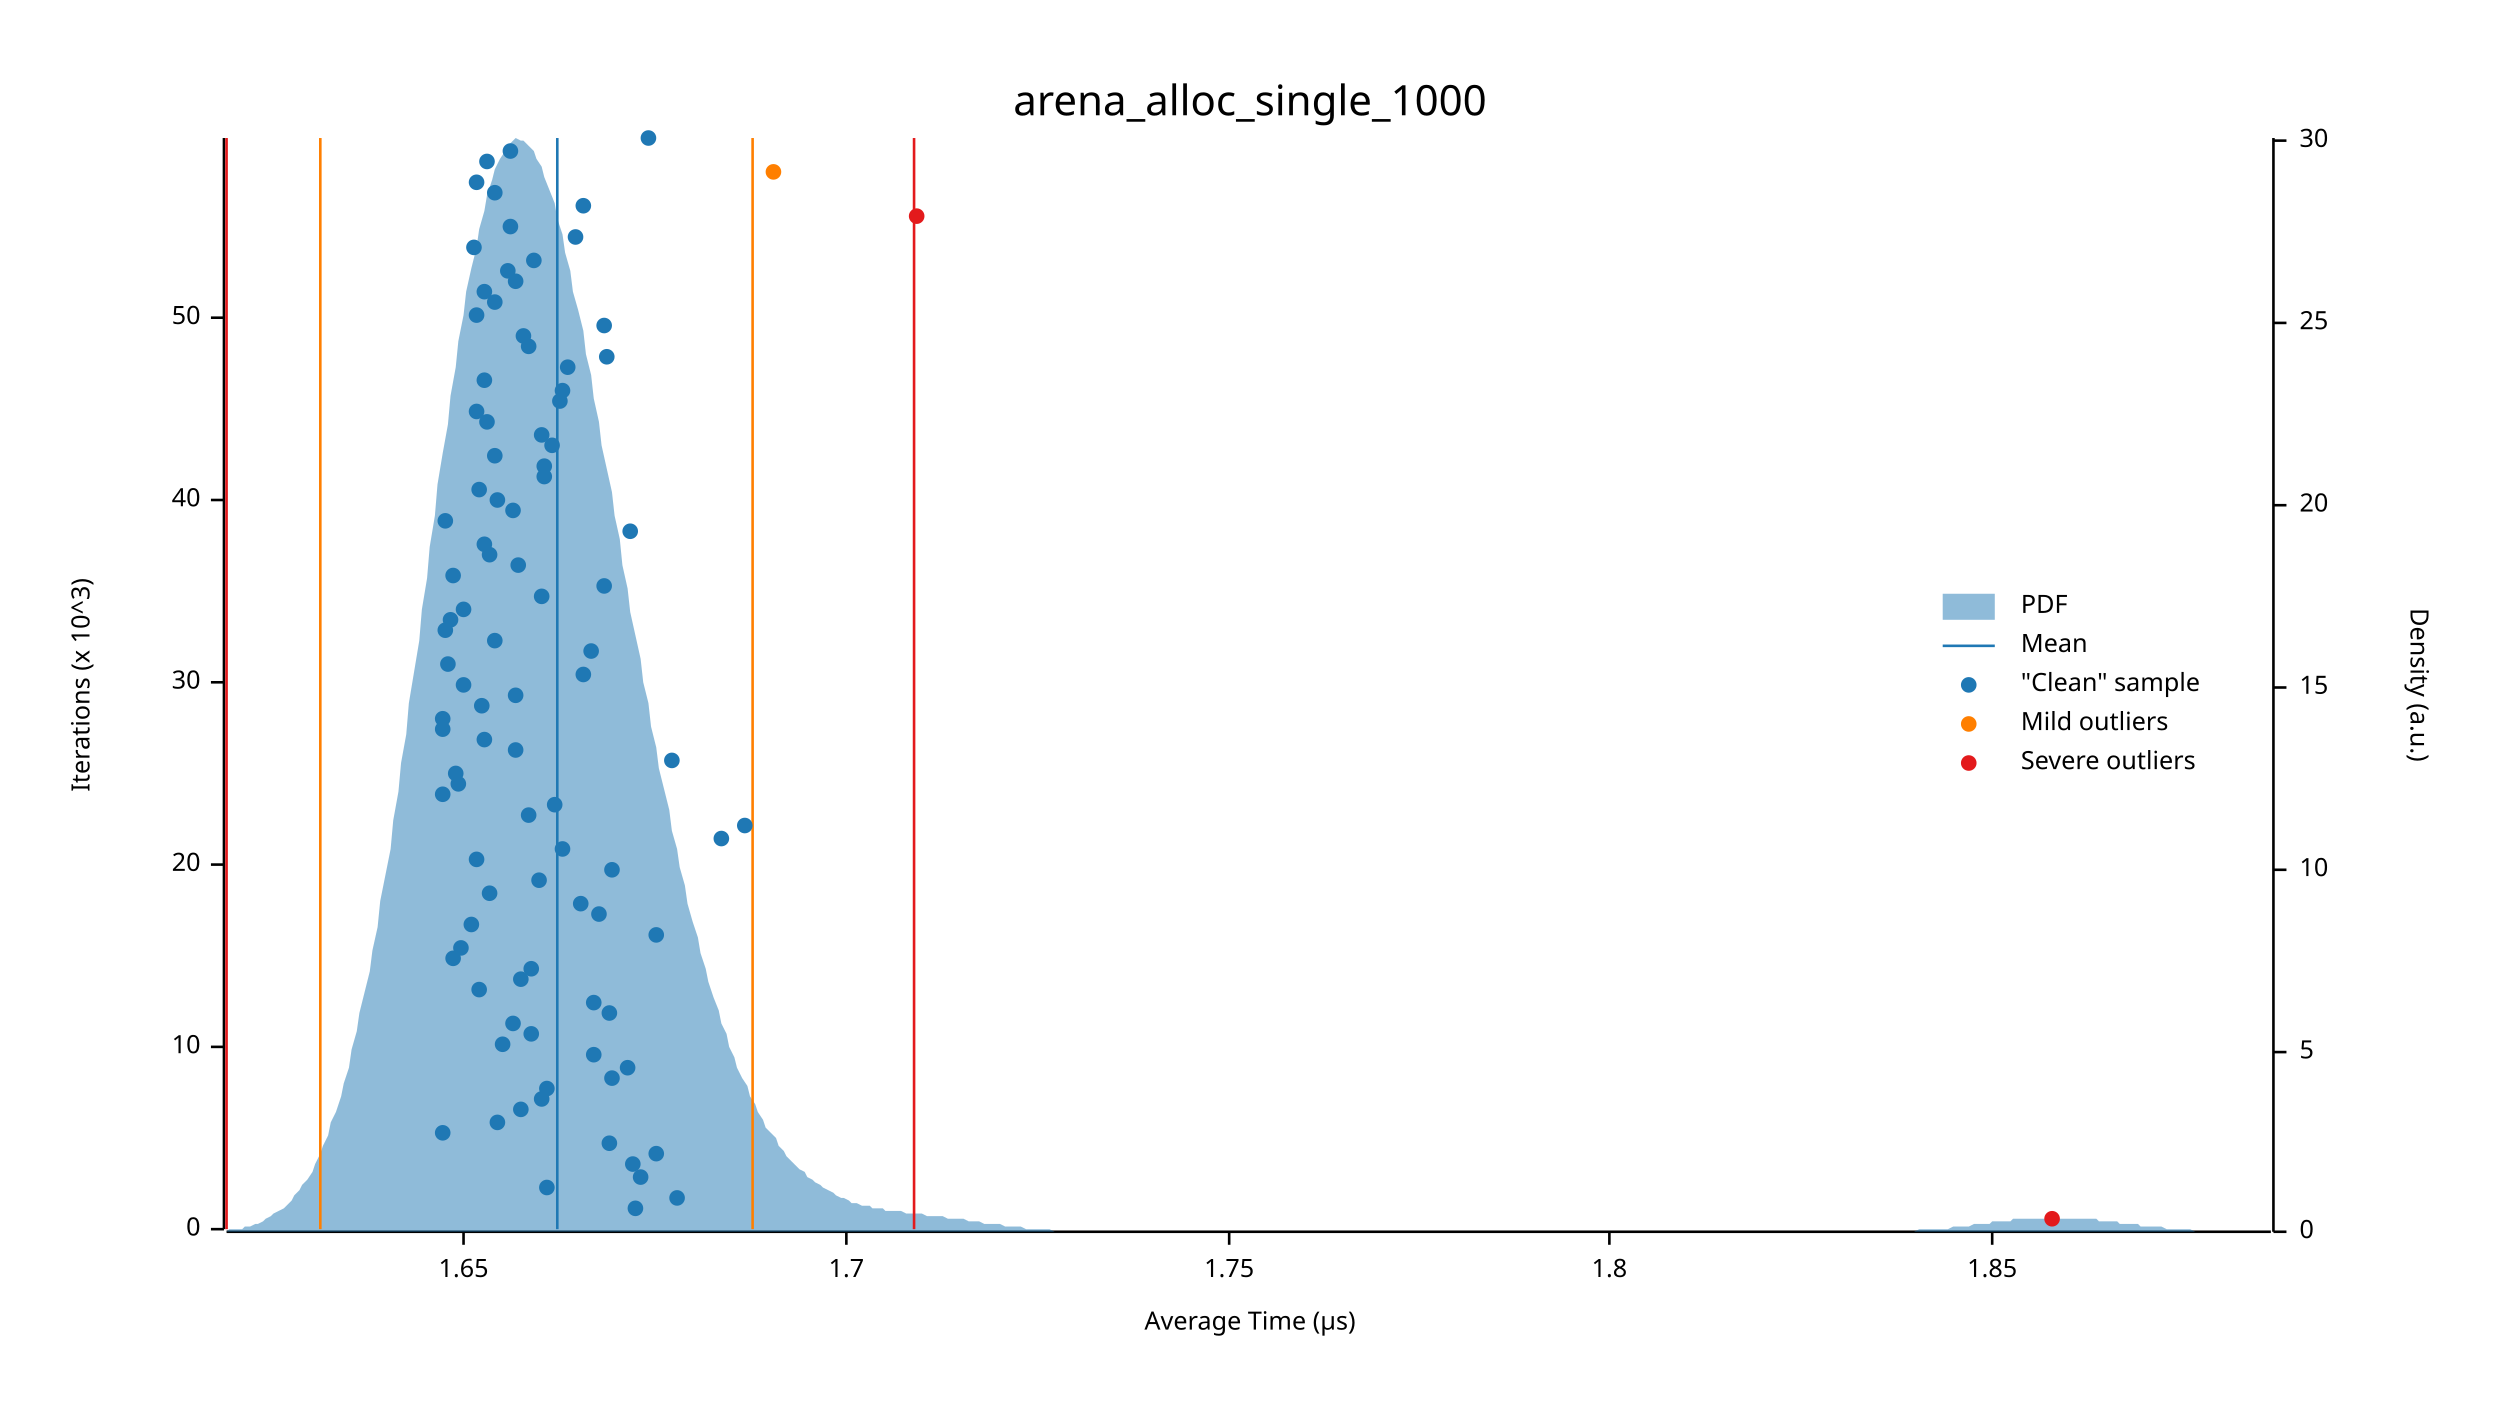
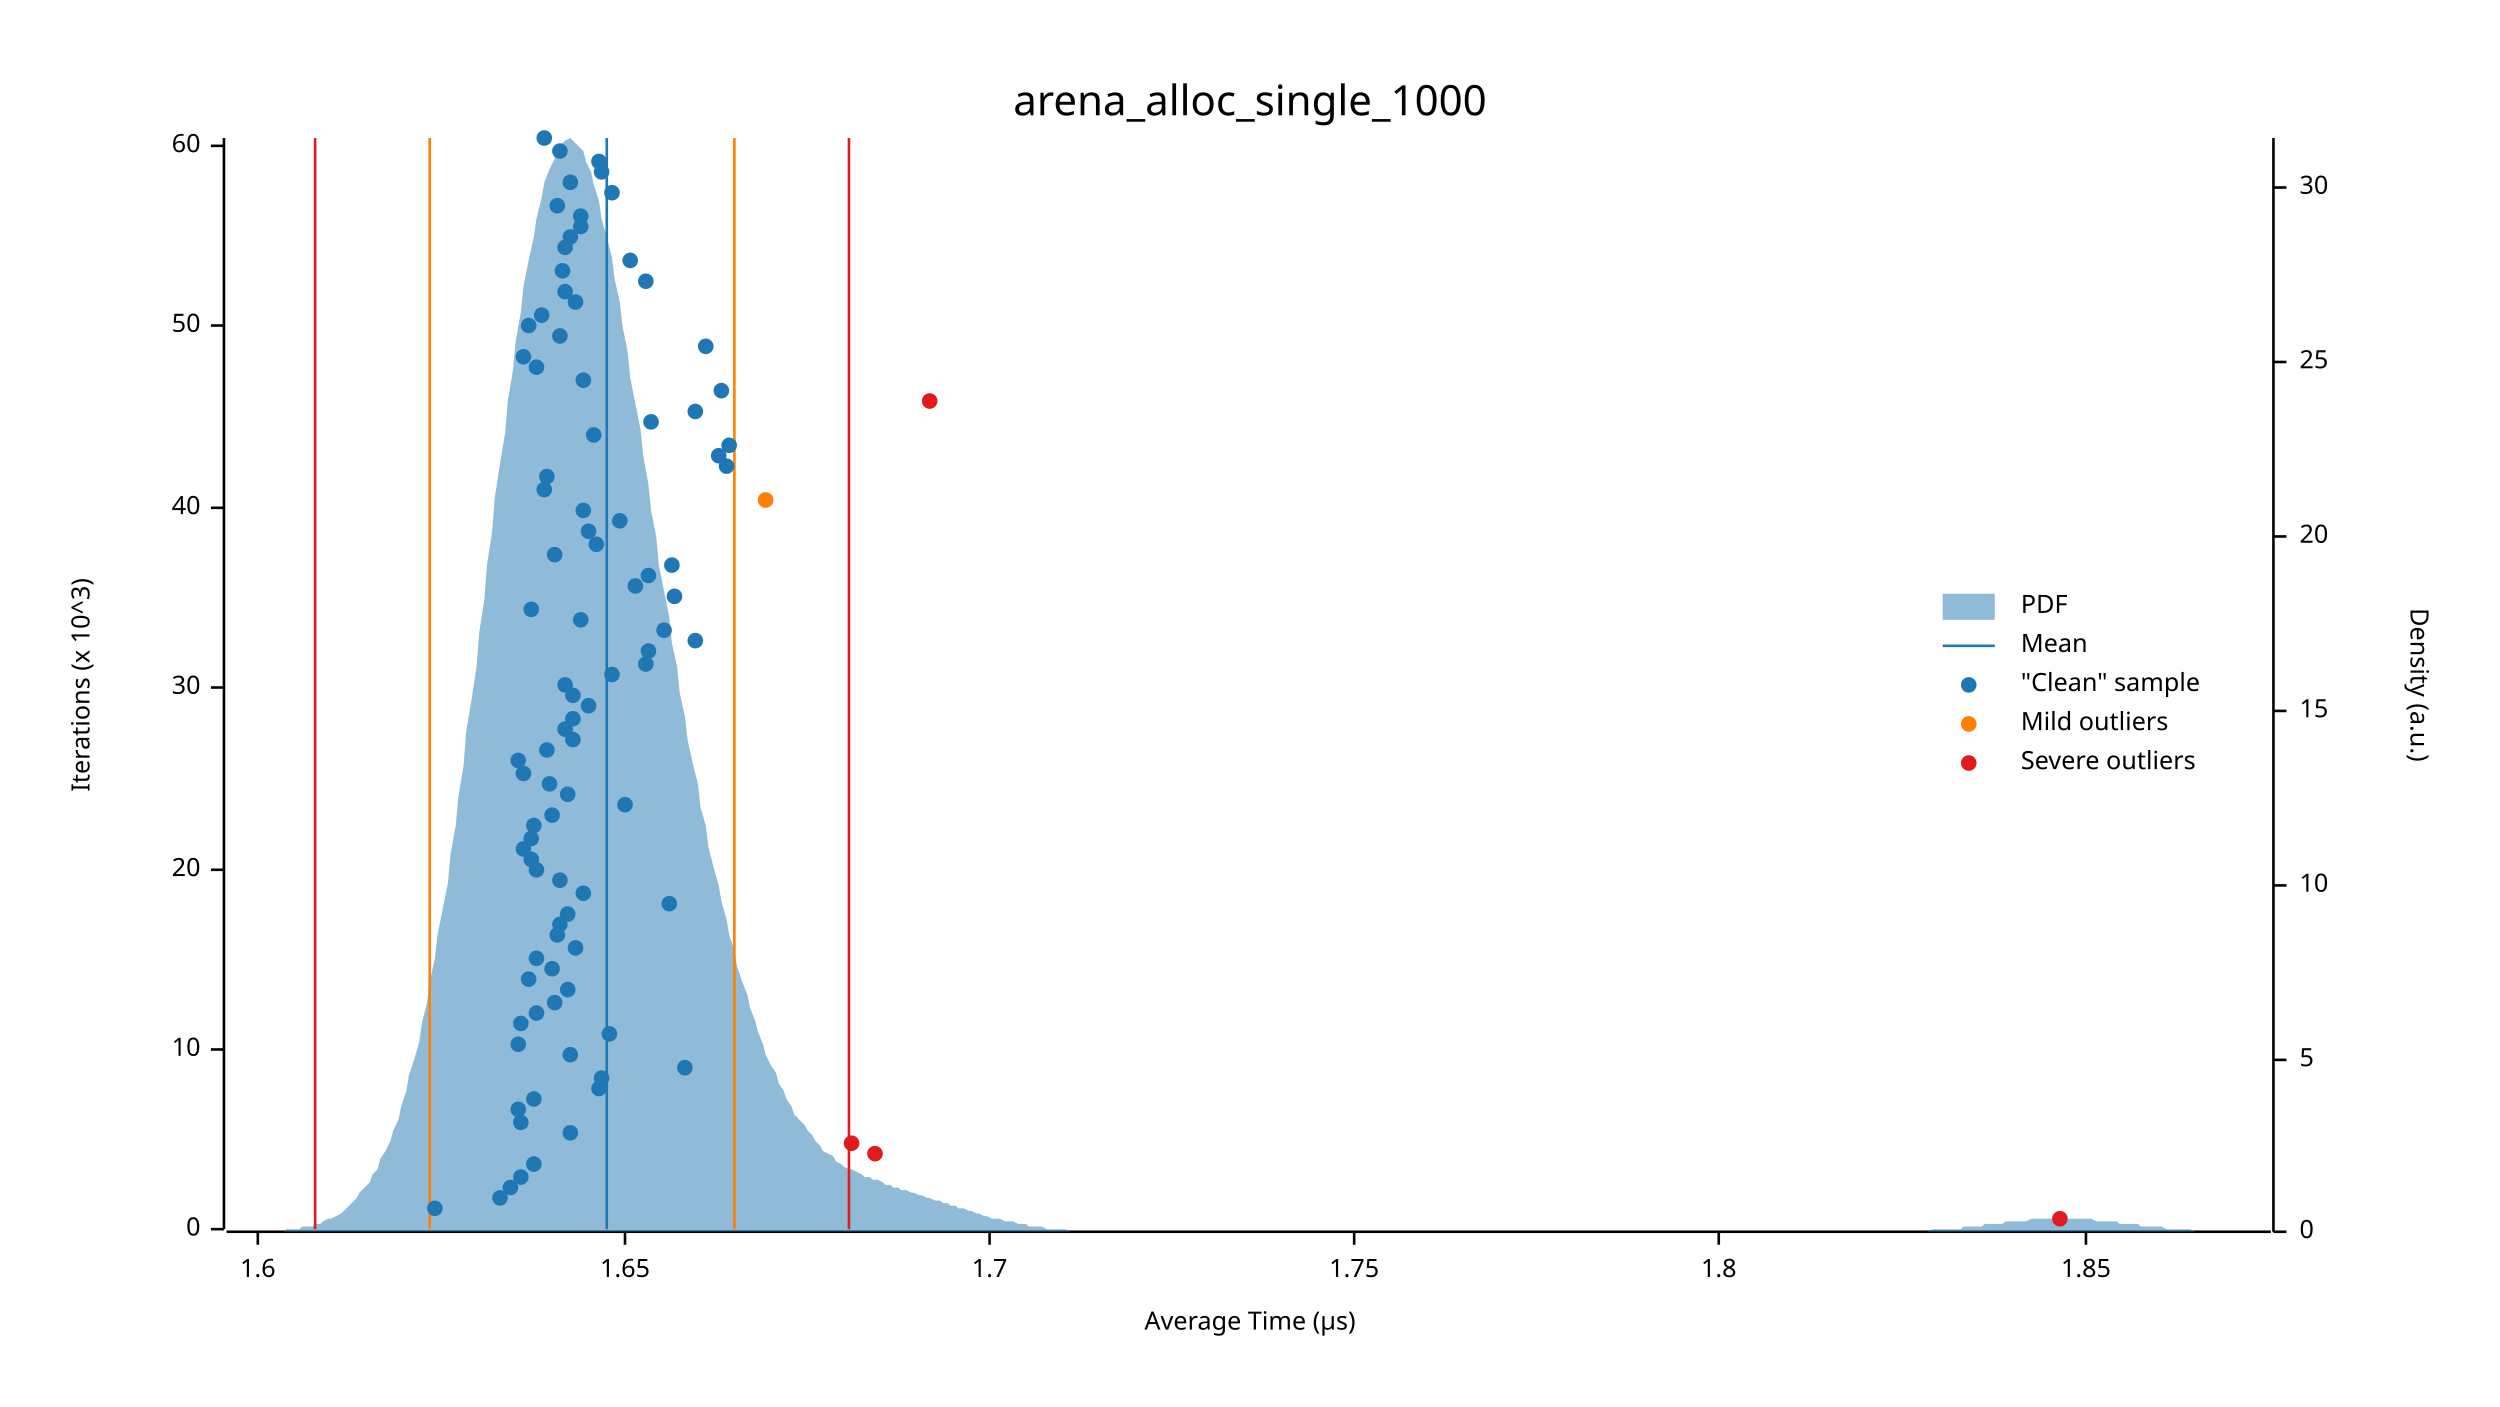
<svg xmlns="http://www.w3.org/2000/svg" width="960" height="540" viewBox="0 0 960 540">
  <text x="480" y="32" dy="0.76em" text-anchor="middle" font-family="sans-serif" font-size="16.129" opacity="1" fill="#000000">
arena_alloc_single_1000
</text>
  <text x="27" y="263" dy="0.76em" text-anchor="middle" font-family="sans-serif" font-size="9.677" opacity="1" fill="#000000" transform="rotate(270, 27, 263)">
Iterations (x 10^3)
</text>
  <text x="480" y="513" dy="-0.5ex" text-anchor="middle" font-family="sans-serif" font-size="9.677" opacity="1" fill="#000000">
Average Time (µs)
</text>
  <polyline fill="none" opacity="1" stroke="#000000" stroke-width="1" points="86,53 86,472 " />
  <text x="77" y="472" dy="0.5ex" text-anchor="end" font-family="sans-serif" font-size="9.677" opacity="1" fill="#000000">
0
</text>
  <polyline fill="none" opacity="1" stroke="#000000" stroke-width="1" points="81,472 86,472 " />
-   <text x="77" y="402" dy="0.5ex" text-anchor="end" font-family="sans-serif" font-size="9.677" opacity="1" fill="#000000">
+   <text x="77" y="403" dy="0.5ex" text-anchor="end" font-family="sans-serif" font-size="9.677" opacity="1" fill="#000000">
10
</text>
-   <polyline fill="none" opacity="1" stroke="#000000" stroke-width="1" points="81,402 86,402 " />
-   <text x="77" y="332" dy="0.5ex" text-anchor="end" font-family="sans-serif" font-size="9.677" opacity="1" fill="#000000">
+   <polyline fill="none" opacity="1" stroke="#000000" stroke-width="1" points="81,403 86,403 " />
+   <text x="77" y="334" dy="0.5ex" text-anchor="end" font-family="sans-serif" font-size="9.677" opacity="1" fill="#000000">
20
</text>
-   <polyline fill="none" opacity="1" stroke="#000000" stroke-width="1" points="81,332 86,332 " />
-   <text x="77" y="262" dy="0.5ex" text-anchor="end" font-family="sans-serif" font-size="9.677" opacity="1" fill="#000000">
+   <polyline fill="none" opacity="1" stroke="#000000" stroke-width="1" points="81,334 86,334 " />
+   <text x="77" y="264" dy="0.5ex" text-anchor="end" font-family="sans-serif" font-size="9.677" opacity="1" fill="#000000">
30
</text>
-   <polyline fill="none" opacity="1" stroke="#000000" stroke-width="1" points="81,262 86,262 " />
-   <text x="77" y="192" dy="0.5ex" text-anchor="end" font-family="sans-serif" font-size="9.677" opacity="1" fill="#000000">
+   <polyline fill="none" opacity="1" stroke="#000000" stroke-width="1" points="81,264 86,264 " />
+   <text x="77" y="195" dy="0.5ex" text-anchor="end" font-family="sans-serif" font-size="9.677" opacity="1" fill="#000000">
40
</text>
-   <polyline fill="none" opacity="1" stroke="#000000" stroke-width="1" points="81,192 86,192 " />
-   <text x="77" y="122" dy="0.5ex" text-anchor="end" font-family="sans-serif" font-size="9.677" opacity="1" fill="#000000">
+   <polyline fill="none" opacity="1" stroke="#000000" stroke-width="1" points="81,195 86,195 " />
+   <text x="77" y="125" dy="0.5ex" text-anchor="end" font-family="sans-serif" font-size="9.677" opacity="1" fill="#000000">
50
</text>
-   <polyline fill="none" opacity="1" stroke="#000000" stroke-width="1" points="81,122 86,122 " />
+   <polyline fill="none" opacity="1" stroke="#000000" stroke-width="1" points="81,125 86,125 " />
+   <text x="77" y="56" dy="0.5ex" text-anchor="end" font-family="sans-serif" font-size="9.677" opacity="1" fill="#000000">
+ 60
+ </text>
+   <polyline fill="none" opacity="1" stroke="#000000" stroke-width="1" points="81,56 86,56 " />
  <polyline fill="none" opacity="1" stroke="#000000" stroke-width="1" points="87,473 872,473 " />
-   <text x="178" y="483" dy="0.76em" text-anchor="middle" font-family="sans-serif" font-size="9.677" opacity="1" fill="#000000">
+   <text x="99" y="483" dy="0.76em" text-anchor="middle" font-family="sans-serif" font-size="9.677" opacity="1" fill="#000000">
+ 1.6
+ </text>
+   <polyline fill="none" opacity="1" stroke="#000000" stroke-width="1" points="99,473 99,478 " />
+   <text x="240" y="483" dy="0.76em" text-anchor="middle" font-family="sans-serif" font-size="9.677" opacity="1" fill="#000000">
1.65
</text>
-   <polyline fill="none" opacity="1" stroke="#000000" stroke-width="1" points="178,473 178,478 " />
-   <text x="325" y="483" dy="0.76em" text-anchor="middle" font-family="sans-serif" font-size="9.677" opacity="1" fill="#000000">
+   <polyline fill="none" opacity="1" stroke="#000000" stroke-width="1" points="240,473 240,478 " />
+   <text x="380" y="483" dy="0.76em" text-anchor="middle" font-family="sans-serif" font-size="9.677" opacity="1" fill="#000000">
1.7
</text>
-   <polyline fill="none" opacity="1" stroke="#000000" stroke-width="1" points="325,473 325,478 " />
-   <text x="472" y="483" dy="0.76em" text-anchor="middle" font-family="sans-serif" font-size="9.677" opacity="1" fill="#000000">
+   <polyline fill="none" opacity="1" stroke="#000000" stroke-width="1" points="380,473 380,478 " />
+   <text x="520" y="483" dy="0.76em" text-anchor="middle" font-family="sans-serif" font-size="9.677" opacity="1" fill="#000000">
1.75
</text>
-   <polyline fill="none" opacity="1" stroke="#000000" stroke-width="1" points="472,473 472,478 " />
-   <text x="618" y="483" dy="0.76em" text-anchor="middle" font-family="sans-serif" font-size="9.677" opacity="1" fill="#000000">
+   <polyline fill="none" opacity="1" stroke="#000000" stroke-width="1" points="520,473 520,478 " />
+   <text x="660" y="483" dy="0.76em" text-anchor="middle" font-family="sans-serif" font-size="9.677" opacity="1" fill="#000000">
1.8
</text>
-   <polyline fill="none" opacity="1" stroke="#000000" stroke-width="1" points="618,473 618,478 " />
-   <text x="765" y="483" dy="0.76em" text-anchor="middle" font-family="sans-serif" font-size="9.677" opacity="1" fill="#000000">
+   <polyline fill="none" opacity="1" stroke="#000000" stroke-width="1" points="660,473 660,478 " />
+   <text x="801" y="483" dy="0.76em" text-anchor="middle" font-family="sans-serif" font-size="9.677" opacity="1" fill="#000000">
1.85
</text>
-   <polyline fill="none" opacity="1" stroke="#000000" stroke-width="1" points="765,473 765,478 " />
+   <polyline fill="none" opacity="1" stroke="#000000" stroke-width="1" points="801,473 801,478 " />
  <text x="933" y="263" dy="0.76em" text-anchor="middle" font-family="sans-serif" font-size="9.677" opacity="1" fill="#000000" transform="rotate(90, 933, 263)">
Density (a.u.)
</text>
  <polyline fill="none" opacity="1" stroke="#000000" stroke-width="1" points="873,53 873,473 " />
  <text x="883" y="473" dy="0.5ex" text-anchor="start" font-family="sans-serif" font-size="9.677" opacity="1" fill="#000000">
0
</text>
  <polyline fill="none" opacity="1" stroke="#000000" stroke-width="1" points="873,473 878,473 " />
-   <text x="883" y="404" dy="0.5ex" text-anchor="start" font-family="sans-serif" font-size="9.677" opacity="1" fill="#000000">
+   <text x="883" y="407" dy="0.5ex" text-anchor="start" font-family="sans-serif" font-size="9.677" opacity="1" fill="#000000">
5
</text>
-   <polyline fill="none" opacity="1" stroke="#000000" stroke-width="1" points="873,404 878,404 " />
-   <text x="883" y="334" dy="0.5ex" text-anchor="start" font-family="sans-serif" font-size="9.677" opacity="1" fill="#000000">
+   <polyline fill="none" opacity="1" stroke="#000000" stroke-width="1" points="873,407 878,407 " />
+   <text x="883" y="340" dy="0.5ex" text-anchor="start" font-family="sans-serif" font-size="9.677" opacity="1" fill="#000000">
10
</text>
-   <polyline fill="none" opacity="1" stroke="#000000" stroke-width="1" points="873,334 878,334 " />
-   <text x="883" y="264" dy="0.5ex" text-anchor="start" font-family="sans-serif" font-size="9.677" opacity="1" fill="#000000">
+   <polyline fill="none" opacity="1" stroke="#000000" stroke-width="1" points="873,340 878,340 " />
+   <text x="883" y="273" dy="0.5ex" text-anchor="start" font-family="sans-serif" font-size="9.677" opacity="1" fill="#000000">
15
</text>
-   <polyline fill="none" opacity="1" stroke="#000000" stroke-width="1" points="873,264 878,264 " />
-   <text x="883" y="194" dy="0.5ex" text-anchor="start" font-family="sans-serif" font-size="9.677" opacity="1" fill="#000000">
+   <polyline fill="none" opacity="1" stroke="#000000" stroke-width="1" points="873,273 878,273 " />
+   <text x="883" y="206" dy="0.5ex" text-anchor="start" font-family="sans-serif" font-size="9.677" opacity="1" fill="#000000">
20
</text>
-   <polyline fill="none" opacity="1" stroke="#000000" stroke-width="1" points="873,194 878,194 " />
-   <text x="883" y="124" dy="0.5ex" text-anchor="start" font-family="sans-serif" font-size="9.677" opacity="1" fill="#000000">
+   <polyline fill="none" opacity="1" stroke="#000000" stroke-width="1" points="873,206 878,206 " />
+   <text x="883" y="139" dy="0.5ex" text-anchor="start" font-family="sans-serif" font-size="9.677" opacity="1" fill="#000000">
25
</text>
-   <polyline fill="none" opacity="1" stroke="#000000" stroke-width="1" points="873,124 878,124 " />
-   <text x="883" y="54" dy="0.5ex" text-anchor="start" font-family="sans-serif" font-size="9.677" opacity="1" fill="#000000">
+   <polyline fill="none" opacity="1" stroke="#000000" stroke-width="1" points="873,139 878,139 " />
+   <text x="883" y="72" dy="0.5ex" text-anchor="start" font-family="sans-serif" font-size="9.677" opacity="1" fill="#000000">
30
</text>
-   <polyline fill="none" opacity="1" stroke="#000000" stroke-width="1" points="873,54 878,54 " />
-   <polygon opacity="0.5" fill="#1F78B4" points="87,473 88,472 90,472 91,472 93,472 94,471 96,471 98,470 99,470 101,469 102,468 104,467 105,466 107,465 109,464 110,463 112,461 113,459 115,457 116,455 118,453 120,450 121,447 123,443 124,440 126,436 127,431 129,427 131,421 132,416 134,410 135,403 137,396 138,389 140,381 142,373 143,365 145,356 146,346 148,336 150,326 151,315 153,304 154,293 156,282 157,270 159,258 161,246 162,234 164,222 165,210 167,198 168,186 170,174 172,163 173,152 175,141 176,131 178,121 179,112 181,103 183,95 184,88 186,81 187,75 189,69 190,65 192,61 194,58 195,56 197,54 198,53 200,54 201,54 203,56 205,58 206,61 208,64 209,68 211,73 213,78 214,84 216,90 217,97 219,104 220,112 222,119 224,127 225,136 227,144 228,153 230,162 231,171 233,180 235,189 236,198 238,207 239,217 241,226 242,235 244,244 246,253 247,262 249,270 250,279 252,287 253,295 255,303 257,311 258,319 260,326 261,333 263,340 264,347 266,354 268,360 269,366 271,372 272,377 274,383 276,388 277,393 279,397 280,402 282,406 283,410 285,414 287,417 288,421 290,424 291,427 293,430 294,433 296,435 298,437 299,440 301,442 302,444 304,446 305,447 307,449 309,450 310,452 312,453 313,454 315,455 316,456 318,457 320,458 321,459 323,460 324,460 326,461 327,462 329,462 331,463 332,463 334,463 335,464 337,464 339,464 340,465 342,465 343,465 345,465 346,465 348,466 350,466 351,466 353,466 354,466 356,467 357,467 359,467 361,467 362,467 364,468 365,468 367,468 368,468 370,468 372,469 373,469 375,469 376,469 378,470 379,470 381,470 383,470 384,470 386,471 387,471 389,471 391,471 392,471 394,472 395,472 397,472 398,472 400,472 402,472 403,472 405,473 406,473 408,473 409,473 411,473 413,473 414,473 416,473 417,473 419,473 420,473 422,473 424,473 425,473 427,473 428,473 430,473 431,473 433,473 435,473 436,473 438,473 439,473 441,473 442,473 444,473 446,473 447,473 449,473 450,473 452,473 454,473 455,473 457,473 458,473 460,473 461,473 463,473 465,473 466,473 468,473 469,473 471,473 472,473 474,473 476,473 477,473 479,473 480,473 482,473 483,473 485,473 487,473 488,473 490,473 491,473 493,473 494,473 496,473 498,473 499,473 501,473 502,473 504,473 505,473 507,473 509,473 510,473 512,473 513,473 515,473 517,473 518,473 520,473 521,473 523,473 524,473 526,473 528,473 529,473 531,473 532,473 534,473 535,473 537,473 539,473 540,473 542,473 543,473 545,473 546,473 548,473 550,473 551,473 553,473 554,473 556,473 557,473 559,473 561,473 562,473 564,473 565,473 567,473 568,473 570,473 572,473 573,473 575,473 576,473 578,473 580,473 581,473 583,473 584,473 586,473 587,473 589,473 591,473 592,473 594,473 595,473 597,473 598,473 600,473 602,473 603,473 605,473 606,473 608,473 609,473 611,473 613,473 614,473 616,473 617,473 619,473 620,473 622,473 624,473 625,473 627,473 628,473 630,473 632,473 633,473 635,473 636,473 638,473 639,473 641,473 643,473 644,473 646,473 647,473 649,473 650,473 652,473 654,473 655,473 657,473 658,473 660,473 661,473 663,473 665,473 666,473 668,473 669,473 671,473 672,473 674,473 676,473 677,473 679,473 680,473 682,473 683,473 685,473 687,473 688,473 690,473 691,473 693,473 695,473 696,473 698,473 699,473 701,473 702,473 704,473 706,473 707,473 709,473 710,473 712,473 713,473 715,473 717,473 718,473 720,473 721,473 723,473 724,473 726,473 728,473 729,473 731,473 732,473 734,473 735,473 737,472 739,472 740,472 742,472 743,472 745,472 746,472 748,472 750,471 751,471 753,471 754,471 756,471 758,470 759,470 761,470 762,470 764,470 765,469 767,469 769,469 770,469 772,469 773,468 775,468 776,468 778,468 780,468 781,468 783,468 784,468 786,468 787,468 789,468 791,468 792,468 794,468 795,468 797,468 798,468 800,468 802,468 803,468 805,468 806,469 808,469 809,469 811,469 813,469 814,470 816,470 817,470 819,470 821,470 822,471 824,471 825,471 827,471 828,471 830,471 832,472 833,472 835,472 836,472 838,472 839,472 841,472 843,473 844,473 846,473 847,473 849,473 850,473 852,473 854,473 855,473 857,473 858,473 860,473 861,473 863,473 865,473 866,473 868,473 869,473 871,473 873,473 873,473 87,473 " />
-   <polyline fill="none" opacity="1" stroke="#1F78B4" stroke-width="1" points="214,472 214,53 " />
-   <polyline fill="none" opacity="1" stroke="#FF7F00" stroke-width="1" points="123,472 123,53 " />
-   <polyline fill="none" opacity="1" stroke="#FF7F00" stroke-width="1" points="289,472 289,53 " />
-   <polyline fill="none" opacity="1" stroke="#E31A1C" stroke-width="1" points="87,472 87,53 " />
-   <polyline fill="none" opacity="1" stroke="#E31A1C" stroke-width="1" points="351,472 351,53 " />
-   <circle cx="244" cy="464" r="3" opacity="1" fill="#1F78B4" stroke="none" stroke-width="1" />
-   <circle cx="260" cy="460" r="3" opacity="1" fill="#1F78B4" stroke="none" stroke-width="1" />
-   <circle cx="210" cy="456" r="3" opacity="1" fill="#1F78B4" stroke="none" stroke-width="1" />
-   <circle cx="246" cy="452" r="3" opacity="1" fill="#1F78B4" stroke="none" stroke-width="1" />
-   <circle cx="243" cy="447" r="3" opacity="1" fill="#1F78B4" stroke="none" stroke-width="1" />
-   <circle cx="252" cy="443" r="3" opacity="1" fill="#1F78B4" stroke="none" stroke-width="1" />
-   <circle cx="234" cy="439" r="3" opacity="1" fill="#1F78B4" stroke="none" stroke-width="1" />
-   <circle cx="170" cy="435" r="3" opacity="1" fill="#1F78B4" stroke="none" stroke-width="1" />
-   <circle cx="191" cy="431" r="3" opacity="1" fill="#1F78B4" stroke="none" stroke-width="1" />
-   <circle cx="200" cy="426" r="3" opacity="1" fill="#1F78B4" stroke="none" stroke-width="1" />
-   <circle cx="208" cy="422" r="3" opacity="1" fill="#1F78B4" stroke="none" stroke-width="1" />
-   <circle cx="210" cy="418" r="3" opacity="1" fill="#1F78B4" stroke="none" stroke-width="1" />
-   <circle cx="235" cy="414" r="3" opacity="1" fill="#1F78B4" stroke="none" stroke-width="1" />
-   <circle cx="241" cy="410" r="3" opacity="1" fill="#1F78B4" stroke="none" stroke-width="1" />
-   <circle cx="228" cy="405" r="3" opacity="1" fill="#1F78B4" stroke="none" stroke-width="1" />
-   <circle cx="193" cy="401" r="3" opacity="1" fill="#1F78B4" stroke="none" stroke-width="1" />
-   <circle cx="204" cy="397" r="3" opacity="1" fill="#1F78B4" stroke="none" stroke-width="1" />
-   <circle cx="197" cy="393" r="3" opacity="1" fill="#1F78B4" stroke="none" stroke-width="1" />
-   <circle cx="234" cy="389" r="3" opacity="1" fill="#1F78B4" stroke="none" stroke-width="1" />
-   <circle cx="228" cy="385" r="3" opacity="1" fill="#1F78B4" stroke="none" stroke-width="1" />
-   <circle cx="184" cy="380" r="3" opacity="1" fill="#1F78B4" stroke="none" stroke-width="1" />
-   <circle cx="200" cy="376" r="3" opacity="1" fill="#1F78B4" stroke="none" stroke-width="1" />
-   <circle cx="204" cy="372" r="3" opacity="1" fill="#1F78B4" stroke="none" stroke-width="1" />
-   <circle cx="174" cy="368" r="3" opacity="1" fill="#1F78B4" stroke="none" stroke-width="1" />
-   <circle cx="177" cy="364" r="3" opacity="1" fill="#1F78B4" stroke="none" stroke-width="1" />
-   <circle cx="252" cy="359" r="3" opacity="1" fill="#1F78B4" stroke="none" stroke-width="1" />
-   <circle cx="181" cy="355" r="3" opacity="1" fill="#1F78B4" stroke="none" stroke-width="1" />
-   <circle cx="230" cy="351" r="3" opacity="1" fill="#1F78B4" stroke="none" stroke-width="1" />
-   <circle cx="223" cy="347" r="3" opacity="1" fill="#1F78B4" stroke="none" stroke-width="1" />
-   <circle cx="188" cy="343" r="3" opacity="1" fill="#1F78B4" stroke="none" stroke-width="1" />
-   <circle cx="207" cy="338" r="3" opacity="1" fill="#1F78B4" stroke="none" stroke-width="1" />
-   <circle cx="235" cy="334" r="3" opacity="1" fill="#1F78B4" stroke="none" stroke-width="1" />
-   <circle cx="183" cy="330" r="3" opacity="1" fill="#1F78B4" stroke="none" stroke-width="1" />
-   <circle cx="216" cy="326" r="3" opacity="1" fill="#1F78B4" stroke="none" stroke-width="1" />
-   <circle cx="277" cy="322" r="3" opacity="1" fill="#1F78B4" stroke="none" stroke-width="1" />
-   <circle cx="286" cy="317" r="3" opacity="1" fill="#1F78B4" stroke="none" stroke-width="1" />
-   <circle cx="203" cy="313" r="3" opacity="1" fill="#1F78B4" stroke="none" stroke-width="1" />
-   <circle cx="213" cy="309" r="3" opacity="1" fill="#1F78B4" stroke="none" stroke-width="1" />
-   <circle cx="170" cy="305" r="3" opacity="1" fill="#1F78B4" stroke="none" stroke-width="1" />
-   <circle cx="176" cy="301" r="3" opacity="1" fill="#1F78B4" stroke="none" stroke-width="1" />
-   <circle cx="175" cy="297" r="3" opacity="1" fill="#1F78B4" stroke="none" stroke-width="1" />
-   <circle cx="258" cy="292" r="3" opacity="1" fill="#1F78B4" stroke="none" stroke-width="1" />
-   <circle cx="198" cy="288" r="3" opacity="1" fill="#1F78B4" stroke="none" stroke-width="1" />
-   <circle cx="186" cy="284" r="3" opacity="1" fill="#1F78B4" stroke="none" stroke-width="1" />
-   <circle cx="170" cy="280" r="3" opacity="1" fill="#1F78B4" stroke="none" stroke-width="1" />
-   <circle cx="170" cy="276" r="3" opacity="1" fill="#1F78B4" stroke="none" stroke-width="1" />
-   <circle cx="185" cy="271" r="3" opacity="1" fill="#1F78B4" stroke="none" stroke-width="1" />
-   <circle cx="198" cy="267" r="3" opacity="1" fill="#1F78B4" stroke="none" stroke-width="1" />
-   <circle cx="178" cy="263" r="3" opacity="1" fill="#1F78B4" stroke="none" stroke-width="1" />
-   <circle cx="224" cy="259" r="3" opacity="1" fill="#1F78B4" stroke="none" stroke-width="1" />
-   <circle cx="172" cy="255" r="3" opacity="1" fill="#1F78B4" stroke="none" stroke-width="1" />
-   <circle cx="227" cy="250" r="3" opacity="1" fill="#1F78B4" stroke="none" stroke-width="1" />
-   <circle cx="190" cy="246" r="3" opacity="1" fill="#1F78B4" stroke="none" stroke-width="1" />
-   <circle cx="171" cy="242" r="3" opacity="1" fill="#1F78B4" stroke="none" stroke-width="1" />
-   <circle cx="173" cy="238" r="3" opacity="1" fill="#1F78B4" stroke="none" stroke-width="1" />
-   <circle cx="178" cy="234" r="3" opacity="1" fill="#1F78B4" stroke="none" stroke-width="1" />
-   <circle cx="208" cy="229" r="3" opacity="1" fill="#1F78B4" stroke="none" stroke-width="1" />
-   <circle cx="232" cy="225" r="3" opacity="1" fill="#1F78B4" stroke="none" stroke-width="1" />
-   <circle cx="174" cy="221" r="3" opacity="1" fill="#1F78B4" stroke="none" stroke-width="1" />
-   <circle cx="199" cy="217" r="3" opacity="1" fill="#1F78B4" stroke="none" stroke-width="1" />
-   <circle cx="188" cy="213" r="3" opacity="1" fill="#1F78B4" stroke="none" stroke-width="1" />
-   <circle cx="186" cy="209" r="3" opacity="1" fill="#1F78B4" stroke="none" stroke-width="1" />
-   <circle cx="242" cy="204" r="3" opacity="1" fill="#1F78B4" stroke="none" stroke-width="1" />
-   <circle cx="171" cy="200" r="3" opacity="1" fill="#1F78B4" stroke="none" stroke-width="1" />
-   <circle cx="197" cy="196" r="3" opacity="1" fill="#1F78B4" stroke="none" stroke-width="1" />
-   <circle cx="191" cy="192" r="3" opacity="1" fill="#1F78B4" stroke="none" stroke-width="1" />
-   <circle cx="184" cy="188" r="3" opacity="1" fill="#1F78B4" stroke="none" stroke-width="1" />
-   <circle cx="209" cy="183" r="3" opacity="1" fill="#1F78B4" stroke="none" stroke-width="1" />
-   <circle cx="209" cy="179" r="3" opacity="1" fill="#1F78B4" stroke="none" stroke-width="1" />
-   <circle cx="190" cy="175" r="3" opacity="1" fill="#1F78B4" stroke="none" stroke-width="1" />
-   <circle cx="212" cy="171" r="3" opacity="1" fill="#1F78B4" stroke="none" stroke-width="1" />
-   <circle cx="208" cy="167" r="3" opacity="1" fill="#1F78B4" stroke="none" stroke-width="1" />
-   <circle cx="187" cy="162" r="3" opacity="1" fill="#1F78B4" stroke="none" stroke-width="1" />
-   <circle cx="183" cy="158" r="3" opacity="1" fill="#1F78B4" stroke="none" stroke-width="1" />
-   <circle cx="215" cy="154" r="3" opacity="1" fill="#1F78B4" stroke="none" stroke-width="1" />
-   <circle cx="216" cy="150" r="3" opacity="1" fill="#1F78B4" stroke="none" stroke-width="1" />
-   <circle cx="186" cy="146" r="3" opacity="1" fill="#1F78B4" stroke="none" stroke-width="1" />
-   <circle cx="218" cy="141" r="3" opacity="1" fill="#1F78B4" stroke="none" stroke-width="1" />
-   <circle cx="233" cy="137" r="3" opacity="1" fill="#1F78B4" stroke="none" stroke-width="1" />
-   <circle cx="203" cy="133" r="3" opacity="1" fill="#1F78B4" stroke="none" stroke-width="1" />
-   <circle cx="201" cy="129" r="3" opacity="1" fill="#1F78B4" stroke="none" stroke-width="1" />
-   <circle cx="232" cy="125" r="3" opacity="1" fill="#1F78B4" stroke="none" stroke-width="1" />
-   <circle cx="183" cy="121" r="3" opacity="1" fill="#1F78B4" stroke="none" stroke-width="1" />
-   <circle cx="190" cy="116" r="3" opacity="1" fill="#1F78B4" stroke="none" stroke-width="1" />
-   <circle cx="186" cy="112" r="3" opacity="1" fill="#1F78B4" stroke="none" stroke-width="1" />
-   <circle cx="198" cy="108" r="3" opacity="1" fill="#1F78B4" stroke="none" stroke-width="1" />
-   <circle cx="195" cy="104" r="3" opacity="1" fill="#1F78B4" stroke="none" stroke-width="1" />
-   <circle cx="205" cy="100" r="3" opacity="1" fill="#1F78B4" stroke="none" stroke-width="1" />
-   <circle cx="182" cy="95" r="3" opacity="1" fill="#1F78B4" stroke="none" stroke-width="1" />
-   <circle cx="221" cy="91" r="3" opacity="1" fill="#1F78B4" stroke="none" stroke-width="1" />
-   <circle cx="196" cy="87" r="3" opacity="1" fill="#1F78B4" stroke="none" stroke-width="1" />
-   <circle cx="224" cy="79" r="3" opacity="1" fill="#1F78B4" stroke="none" stroke-width="1" />
-   <circle cx="190" cy="74" r="3" opacity="1" fill="#1F78B4" stroke="none" stroke-width="1" />
-   <circle cx="183" cy="70" r="3" opacity="1" fill="#1F78B4" stroke="none" stroke-width="1" />
-   <circle cx="187" cy="62" r="3" opacity="1" fill="#1F78B4" stroke="none" stroke-width="1" />
-   <circle cx="196" cy="58" r="3" opacity="1" fill="#1F78B4" stroke="none" stroke-width="1" />
-   <circle cx="249" cy="53" r="3" opacity="1" fill="#1F78B4" stroke="none" stroke-width="1" />
-   <circle cx="297" cy="66" r="3" opacity="1" fill="#FF7F00" stroke="none" stroke-width="1" />
-   <circle cx="788" cy="468" r="3" opacity="1" fill="#E31A1C" stroke="none" stroke-width="1" />
-   <circle cx="352" cy="83" r="3" opacity="1" fill="#E31A1C" stroke="none" stroke-width="1" />
+   <polyline fill="none" opacity="1" stroke="#000000" stroke-width="1" points="873,72 878,72 " />
+   <polygon opacity="0.5" fill="#1F78B4" points="87,473 88,473 90,473 91,473 93,473 94,473 96,473 98,473 99,473 101,473 102,473 104,473 105,473 107,473 109,473 110,472 112,472 113,472 115,472 116,471 118,471 120,471 121,470 123,470 124,469 126,468 127,468 129,467 131,466 132,465 134,463 135,462 137,460 138,458 140,456 142,454 143,451 145,449 146,445 148,442 150,438 151,434 153,430 154,425 156,419 157,413 159,407 161,400 162,393 164,385 165,377 167,368 168,359 170,349 172,339 173,328 175,317 176,306 178,294 179,281 181,269 183,256 184,243 186,230 187,217 189,204 190,191 192,178 194,166 195,154 197,142 198,131 200,120 201,110 203,100 205,91 206,84 208,76 209,70 211,65 213,61 214,57 216,55 217,54 219,53 220,54 222,56 224,58 225,62 227,66 228,71 230,77 231,84 233,91 235,99 236,107 238,116 239,125 241,135 242,145 244,155 246,165 247,175 249,186 250,196 252,206 253,217 255,227 257,237 258,247 260,256 261,266 263,275 264,284 266,293 268,301 269,310 271,317 272,325 274,333 276,340 277,346 279,353 280,359 282,365 283,371 285,377 287,382 288,387 290,392 291,396 293,401 294,405 296,409 298,412 299,416 301,419 302,422 304,425 305,428 307,430 309,432 310,434 312,436 313,438 315,440 316,442 318,443 320,444 321,446 323,447 324,448 326,449 327,449 329,450 331,451 332,452 334,452 335,453 337,453 339,454 340,455 342,455 343,456 345,456 346,457 348,457 350,458 351,458 353,459 354,459 356,460 357,460 359,461 361,461 362,462 364,462 365,463 367,463 368,464 370,464 372,465 373,465 375,466 376,466 378,467 379,467 381,468 383,468 384,468 386,469 387,469 389,469 391,470 392,470 394,470 395,471 397,471 398,471 400,471 402,472 403,472 405,472 406,472 408,472 409,472 411,473 413,473 414,473 416,473 417,473 419,473 420,473 422,473 424,473 425,473 427,473 428,473 430,473 431,473 433,473 435,473 436,473 438,473 439,473 441,473 442,473 444,473 446,473 447,473 449,473 450,473 452,473 454,473 455,473 457,473 458,473 460,473 461,473 463,473 465,473 466,473 468,473 469,473 471,473 472,473 474,473 476,473 477,473 479,473 480,473 482,473 483,473 485,473 487,473 488,473 490,473 491,473 493,473 494,473 496,473 498,473 499,473 501,473 502,473 504,473 505,473 507,473 509,473 510,473 512,473 513,473 515,473 517,473 518,473 520,473 521,473 523,473 524,473 526,473 528,473 529,473 531,473 532,473 534,473 535,473 537,473 539,473 540,473 542,473 543,473 545,473 546,473 548,473 550,473 551,473 553,473 554,473 556,473 557,473 559,473 561,473 562,473 564,473 565,473 567,473 568,473 570,473 572,473 573,473 575,473 576,473 578,473 580,473 581,473 583,473 584,473 586,473 587,473 589,473 591,473 592,473 594,473 595,473 597,473 598,473 600,473 602,473 603,473 605,473 606,473 608,473 609,473 611,473 613,473 614,473 616,473 617,473 619,473 620,473 622,473 624,473 625,473 627,473 628,473 630,473 632,473 633,473 635,473 636,473 638,473 639,473 641,473 643,473 644,473 646,473 647,473 649,473 650,473 652,473 654,473 655,473 657,473 658,473 660,473 661,473 663,473 665,473 666,473 668,473 669,473 671,473 672,473 674,473 676,473 677,473 679,473 680,473 682,473 683,473 685,473 687,473 688,473 690,473 691,473 693,473 695,473 696,473 698,473 699,473 701,473 702,473 704,473 706,473 707,473 709,473 710,473 712,473 713,473 715,473 717,473 718,473 720,473 721,473 723,473 724,473 726,473 728,473 729,473 731,473 732,473 734,473 735,473 737,473 739,473 740,473 742,472 743,472 745,472 746,472 748,472 750,472 751,472 753,472 754,471 756,471 758,471 759,471 761,471 762,470 764,470 765,470 767,470 769,470 770,469 772,469 773,469 775,469 776,469 778,469 780,468 781,468 783,468 784,468 786,468 787,468 789,468 791,468 792,468 794,468 795,468 797,468 798,468 800,468 802,468 803,468 805,469 806,469 808,469 809,469 811,469 813,469 814,470 816,470 817,470 819,470 821,470 822,471 824,471 825,471 827,471 828,471 830,471 832,472 833,472 835,472 836,472 838,472 839,472 841,472 843,473 844,473 846,473 847,473 849,473 850,473 852,473 854,473 855,473 857,473 858,473 860,473 861,473 863,473 865,473 866,473 868,473 869,473 871,473 873,473 873,473 87,473 " />
+   <polyline fill="none" opacity="1" stroke="#1F78B4" stroke-width="1" points="233,472 233,53 " />
+   <polyline fill="none" opacity="1" stroke="#FF7F00" stroke-width="1" points="165,472 165,53 " />
+   <polyline fill="none" opacity="1" stroke="#FF7F00" stroke-width="1" points="282,472 282,53 " />
+   <polyline fill="none" opacity="1" stroke="#E31A1C" stroke-width="1" points="121,472 121,53 " />
+   <polyline fill="none" opacity="1" stroke="#E31A1C" stroke-width="1" points="326,472 326,53 " />
+   <circle cx="167" cy="464" r="3" opacity="1" fill="#1F78B4" stroke="none" stroke-width="1" />
+   <circle cx="192" cy="460" r="3" opacity="1" fill="#1F78B4" stroke="none" stroke-width="1" />
+   <circle cx="196" cy="456" r="3" opacity="1" fill="#1F78B4" stroke="none" stroke-width="1" />
+   <circle cx="200" cy="452" r="3" opacity="1" fill="#1F78B4" stroke="none" stroke-width="1" />
+   <circle cx="205" cy="447" r="3" opacity="1" fill="#1F78B4" stroke="none" stroke-width="1" />
+   <circle cx="219" cy="435" r="3" opacity="1" fill="#1F78B4" stroke="none" stroke-width="1" />
+   <circle cx="200" cy="431" r="3" opacity="1" fill="#1F78B4" stroke="none" stroke-width="1" />
+   <circle cx="199" cy="426" r="3" opacity="1" fill="#1F78B4" stroke="none" stroke-width="1" />
+   <circle cx="205" cy="422" r="3" opacity="1" fill="#1F78B4" stroke="none" stroke-width="1" />
+   <circle cx="230" cy="418" r="3" opacity="1" fill="#1F78B4" stroke="none" stroke-width="1" />
+   <circle cx="231" cy="414" r="3" opacity="1" fill="#1F78B4" stroke="none" stroke-width="1" />
+   <circle cx="263" cy="410" r="3" opacity="1" fill="#1F78B4" stroke="none" stroke-width="1" />
+   <circle cx="219" cy="405" r="3" opacity="1" fill="#1F78B4" stroke="none" stroke-width="1" />
+   <circle cx="199" cy="401" r="3" opacity="1" fill="#1F78B4" stroke="none" stroke-width="1" />
+   <circle cx="234" cy="397" r="3" opacity="1" fill="#1F78B4" stroke="none" stroke-width="1" />
+   <circle cx="200" cy="393" r="3" opacity="1" fill="#1F78B4" stroke="none" stroke-width="1" />
+   <circle cx="206" cy="389" r="3" opacity="1" fill="#1F78B4" stroke="none" stroke-width="1" />
+   <circle cx="213" cy="385" r="3" opacity="1" fill="#1F78B4" stroke="none" stroke-width="1" />
+   <circle cx="218" cy="380" r="3" opacity="1" fill="#1F78B4" stroke="none" stroke-width="1" />
+   <circle cx="203" cy="376" r="3" opacity="1" fill="#1F78B4" stroke="none" stroke-width="1" />
+   <circle cx="212" cy="372" r="3" opacity="1" fill="#1F78B4" stroke="none" stroke-width="1" />
+   <circle cx="206" cy="368" r="3" opacity="1" fill="#1F78B4" stroke="none" stroke-width="1" />
+   <circle cx="221" cy="364" r="3" opacity="1" fill="#1F78B4" stroke="none" stroke-width="1" />
+   <circle cx="214" cy="359" r="3" opacity="1" fill="#1F78B4" stroke="none" stroke-width="1" />
+   <circle cx="215" cy="355" r="3" opacity="1" fill="#1F78B4" stroke="none" stroke-width="1" />
+   <circle cx="218" cy="351" r="3" opacity="1" fill="#1F78B4" stroke="none" stroke-width="1" />
+   <circle cx="257" cy="347" r="3" opacity="1" fill="#1F78B4" stroke="none" stroke-width="1" />
+   <circle cx="224" cy="343" r="3" opacity="1" fill="#1F78B4" stroke="none" stroke-width="1" />
+   <circle cx="215" cy="338" r="3" opacity="1" fill="#1F78B4" stroke="none" stroke-width="1" />
+   <circle cx="206" cy="334" r="3" opacity="1" fill="#1F78B4" stroke="none" stroke-width="1" />
+   <circle cx="204" cy="330" r="3" opacity="1" fill="#1F78B4" stroke="none" stroke-width="1" />
+   <circle cx="201" cy="326" r="3" opacity="1" fill="#1F78B4" stroke="none" stroke-width="1" />
+   <circle cx="204" cy="322" r="3" opacity="1" fill="#1F78B4" stroke="none" stroke-width="1" />
+   <circle cx="205" cy="317" r="3" opacity="1" fill="#1F78B4" stroke="none" stroke-width="1" />
+   <circle cx="212" cy="313" r="3" opacity="1" fill="#1F78B4" stroke="none" stroke-width="1" />
+   <circle cx="240" cy="309" r="3" opacity="1" fill="#1F78B4" stroke="none" stroke-width="1" />
+   <circle cx="218" cy="305" r="3" opacity="1" fill="#1F78B4" stroke="none" stroke-width="1" />
+   <circle cx="211" cy="301" r="3" opacity="1" fill="#1F78B4" stroke="none" stroke-width="1" />
+   <circle cx="201" cy="297" r="3" opacity="1" fill="#1F78B4" stroke="none" stroke-width="1" />
+   <circle cx="199" cy="292" r="3" opacity="1" fill="#1F78B4" stroke="none" stroke-width="1" />
+   <circle cx="210" cy="288" r="3" opacity="1" fill="#1F78B4" stroke="none" stroke-width="1" />
+   <circle cx="220" cy="284" r="3" opacity="1" fill="#1F78B4" stroke="none" stroke-width="1" />
+   <circle cx="217" cy="280" r="3" opacity="1" fill="#1F78B4" stroke="none" stroke-width="1" />
+   <circle cx="220" cy="276" r="3" opacity="1" fill="#1F78B4" stroke="none" stroke-width="1" />
+   <circle cx="226" cy="271" r="3" opacity="1" fill="#1F78B4" stroke="none" stroke-width="1" />
+   <circle cx="220" cy="267" r="3" opacity="1" fill="#1F78B4" stroke="none" stroke-width="1" />
+   <circle cx="217" cy="263" r="3" opacity="1" fill="#1F78B4" stroke="none" stroke-width="1" />
+   <circle cx="235" cy="259" r="3" opacity="1" fill="#1F78B4" stroke="none" stroke-width="1" />
+   <circle cx="248" cy="255" r="3" opacity="1" fill="#1F78B4" stroke="none" stroke-width="1" />
+   <circle cx="249" cy="250" r="3" opacity="1" fill="#1F78B4" stroke="none" stroke-width="1" />
+   <circle cx="267" cy="246" r="3" opacity="1" fill="#1F78B4" stroke="none" stroke-width="1" />
+   <circle cx="255" cy="242" r="3" opacity="1" fill="#1F78B4" stroke="none" stroke-width="1" />
+   <circle cx="223" cy="238" r="3" opacity="1" fill="#1F78B4" stroke="none" stroke-width="1" />
+   <circle cx="204" cy="234" r="3" opacity="1" fill="#1F78B4" stroke="none" stroke-width="1" />
+   <circle cx="259" cy="229" r="3" opacity="1" fill="#1F78B4" stroke="none" stroke-width="1" />
+   <circle cx="244" cy="225" r="3" opacity="1" fill="#1F78B4" stroke="none" stroke-width="1" />
+   <circle cx="249" cy="221" r="3" opacity="1" fill="#1F78B4" stroke="none" stroke-width="1" />
+   <circle cx="258" cy="217" r="3" opacity="1" fill="#1F78B4" stroke="none" stroke-width="1" />
+   <circle cx="213" cy="213" r="3" opacity="1" fill="#1F78B4" stroke="none" stroke-width="1" />
+   <circle cx="229" cy="209" r="3" opacity="1" fill="#1F78B4" stroke="none" stroke-width="1" />
+   <circle cx="226" cy="204" r="3" opacity="1" fill="#1F78B4" stroke="none" stroke-width="1" />
+   <circle cx="238" cy="200" r="3" opacity="1" fill="#1F78B4" stroke="none" stroke-width="1" />
+   <circle cx="224" cy="196" r="3" opacity="1" fill="#1F78B4" stroke="none" stroke-width="1" />
+   <circle cx="209" cy="188" r="3" opacity="1" fill="#1F78B4" stroke="none" stroke-width="1" />
+   <circle cx="210" cy="183" r="3" opacity="1" fill="#1F78B4" stroke="none" stroke-width="1" />
+   <circle cx="279" cy="179" r="3" opacity="1" fill="#1F78B4" stroke="none" stroke-width="1" />
+   <circle cx="276" cy="175" r="3" opacity="1" fill="#1F78B4" stroke="none" stroke-width="1" />
+   <circle cx="280" cy="171" r="3" opacity="1" fill="#1F78B4" stroke="none" stroke-width="1" />
+   <circle cx="228" cy="167" r="3" opacity="1" fill="#1F78B4" stroke="none" stroke-width="1" />
+   <circle cx="250" cy="162" r="3" opacity="1" fill="#1F78B4" stroke="none" stroke-width="1" />
+   <circle cx="267" cy="158" r="3" opacity="1" fill="#1F78B4" stroke="none" stroke-width="1" />
+   <circle cx="277" cy="150" r="3" opacity="1" fill="#1F78B4" stroke="none" stroke-width="1" />
+   <circle cx="224" cy="146" r="3" opacity="1" fill="#1F78B4" stroke="none" stroke-width="1" />
+   <circle cx="206" cy="141" r="3" opacity="1" fill="#1F78B4" stroke="none" stroke-width="1" />
+   <circle cx="201" cy="137" r="3" opacity="1" fill="#1F78B4" stroke="none" stroke-width="1" />
+   <circle cx="271" cy="133" r="3" opacity="1" fill="#1F78B4" stroke="none" stroke-width="1" />
+   <circle cx="215" cy="129" r="3" opacity="1" fill="#1F78B4" stroke="none" stroke-width="1" />
+   <circle cx="203" cy="125" r="3" opacity="1" fill="#1F78B4" stroke="none" stroke-width="1" />
+   <circle cx="208" cy="121" r="3" opacity="1" fill="#1F78B4" stroke="none" stroke-width="1" />
+   <circle cx="221" cy="116" r="3" opacity="1" fill="#1F78B4" stroke="none" stroke-width="1" />
+   <circle cx="217" cy="112" r="3" opacity="1" fill="#1F78B4" stroke="none" stroke-width="1" />
+   <circle cx="248" cy="108" r="3" opacity="1" fill="#1F78B4" stroke="none" stroke-width="1" />
+   <circle cx="216" cy="104" r="3" opacity="1" fill="#1F78B4" stroke="none" stroke-width="1" />
+   <circle cx="242" cy="100" r="3" opacity="1" fill="#1F78B4" stroke="none" stroke-width="1" />
+   <circle cx="217" cy="95" r="3" opacity="1" fill="#1F78B4" stroke="none" stroke-width="1" />
+   <circle cx="219" cy="91" r="3" opacity="1" fill="#1F78B4" stroke="none" stroke-width="1" />
+   <circle cx="223" cy="87" r="3" opacity="1" fill="#1F78B4" stroke="none" stroke-width="1" />
+   <circle cx="223" cy="83" r="3" opacity="1" fill="#1F78B4" stroke="none" stroke-width="1" />
+   <circle cx="214" cy="79" r="3" opacity="1" fill="#1F78B4" stroke="none" stroke-width="1" />
+   <circle cx="235" cy="74" r="3" opacity="1" fill="#1F78B4" stroke="none" stroke-width="1" />
+   <circle cx="219" cy="70" r="3" opacity="1" fill="#1F78B4" stroke="none" stroke-width="1" />
+   <circle cx="231" cy="66" r="3" opacity="1" fill="#1F78B4" stroke="none" stroke-width="1" />
+   <circle cx="230" cy="62" r="3" opacity="1" fill="#1F78B4" stroke="none" stroke-width="1" />
+   <circle cx="215" cy="58" r="3" opacity="1" fill="#1F78B4" stroke="none" stroke-width="1" />
+   <circle cx="209" cy="53" r="3" opacity="1" fill="#1F78B4" stroke="none" stroke-width="1" />
+   <circle cx="294" cy="192" r="3" opacity="1" fill="#FF7F00" stroke="none" stroke-width="1" />
+   <circle cx="791" cy="468" r="3" opacity="1" fill="#E31A1C" stroke="none" stroke-width="1" />
+   <circle cx="336" cy="443" r="3" opacity="1" fill="#E31A1C" stroke="none" stroke-width="1" />
+   <circle cx="327" cy="439" r="3" opacity="1" fill="#E31A1C" stroke="none" stroke-width="1" />
+   <circle cx="357" cy="154" r="3" opacity="1" fill="#E31A1C" stroke="none" stroke-width="1" />
  <text x="776" y="228" dy="0.76em" text-anchor="start" font-family="sans-serif" font-size="9.677" opacity="1" fill="#000000">
PDF
</text>
  <text x="776" y="243" dy="0.76em" text-anchor="start" font-family="sans-serif" font-size="9.677" opacity="1" fill="#000000">
Mean
</text>
  <text x="776" y="258" dy="0.76em" text-anchor="start" font-family="sans-serif" font-size="9.677" opacity="1" fill="#000000">
"Clean" sample
</text>
  <text x="776" y="273" dy="0.76em" text-anchor="start" font-family="sans-serif" font-size="9.677" opacity="1" fill="#000000">
Mild outliers
</text>
  <text x="776" y="288" dy="0.76em" text-anchor="start" font-family="sans-serif" font-size="9.677" opacity="1" fill="#000000">
Severe outliers
</text>
  <rect x="746" y="228" width="20" height="10" opacity="0.5" fill="#1F78B4" stroke="none" />
  <polyline fill="none" opacity="1" stroke="#1F78B4" stroke-width="1" points="746,248 766,248 " />
  <circle cx="756" cy="263" r="3" opacity="1" fill="#1F78B4" stroke="none" stroke-width="1" />
  <circle cx="756" cy="278" r="3" opacity="1" fill="#FF7F00" stroke="none" stroke-width="1" />
  <circle cx="756" cy="293" r="3" opacity="1" fill="#E31A1C" stroke="none" stroke-width="1" />
</svg>
